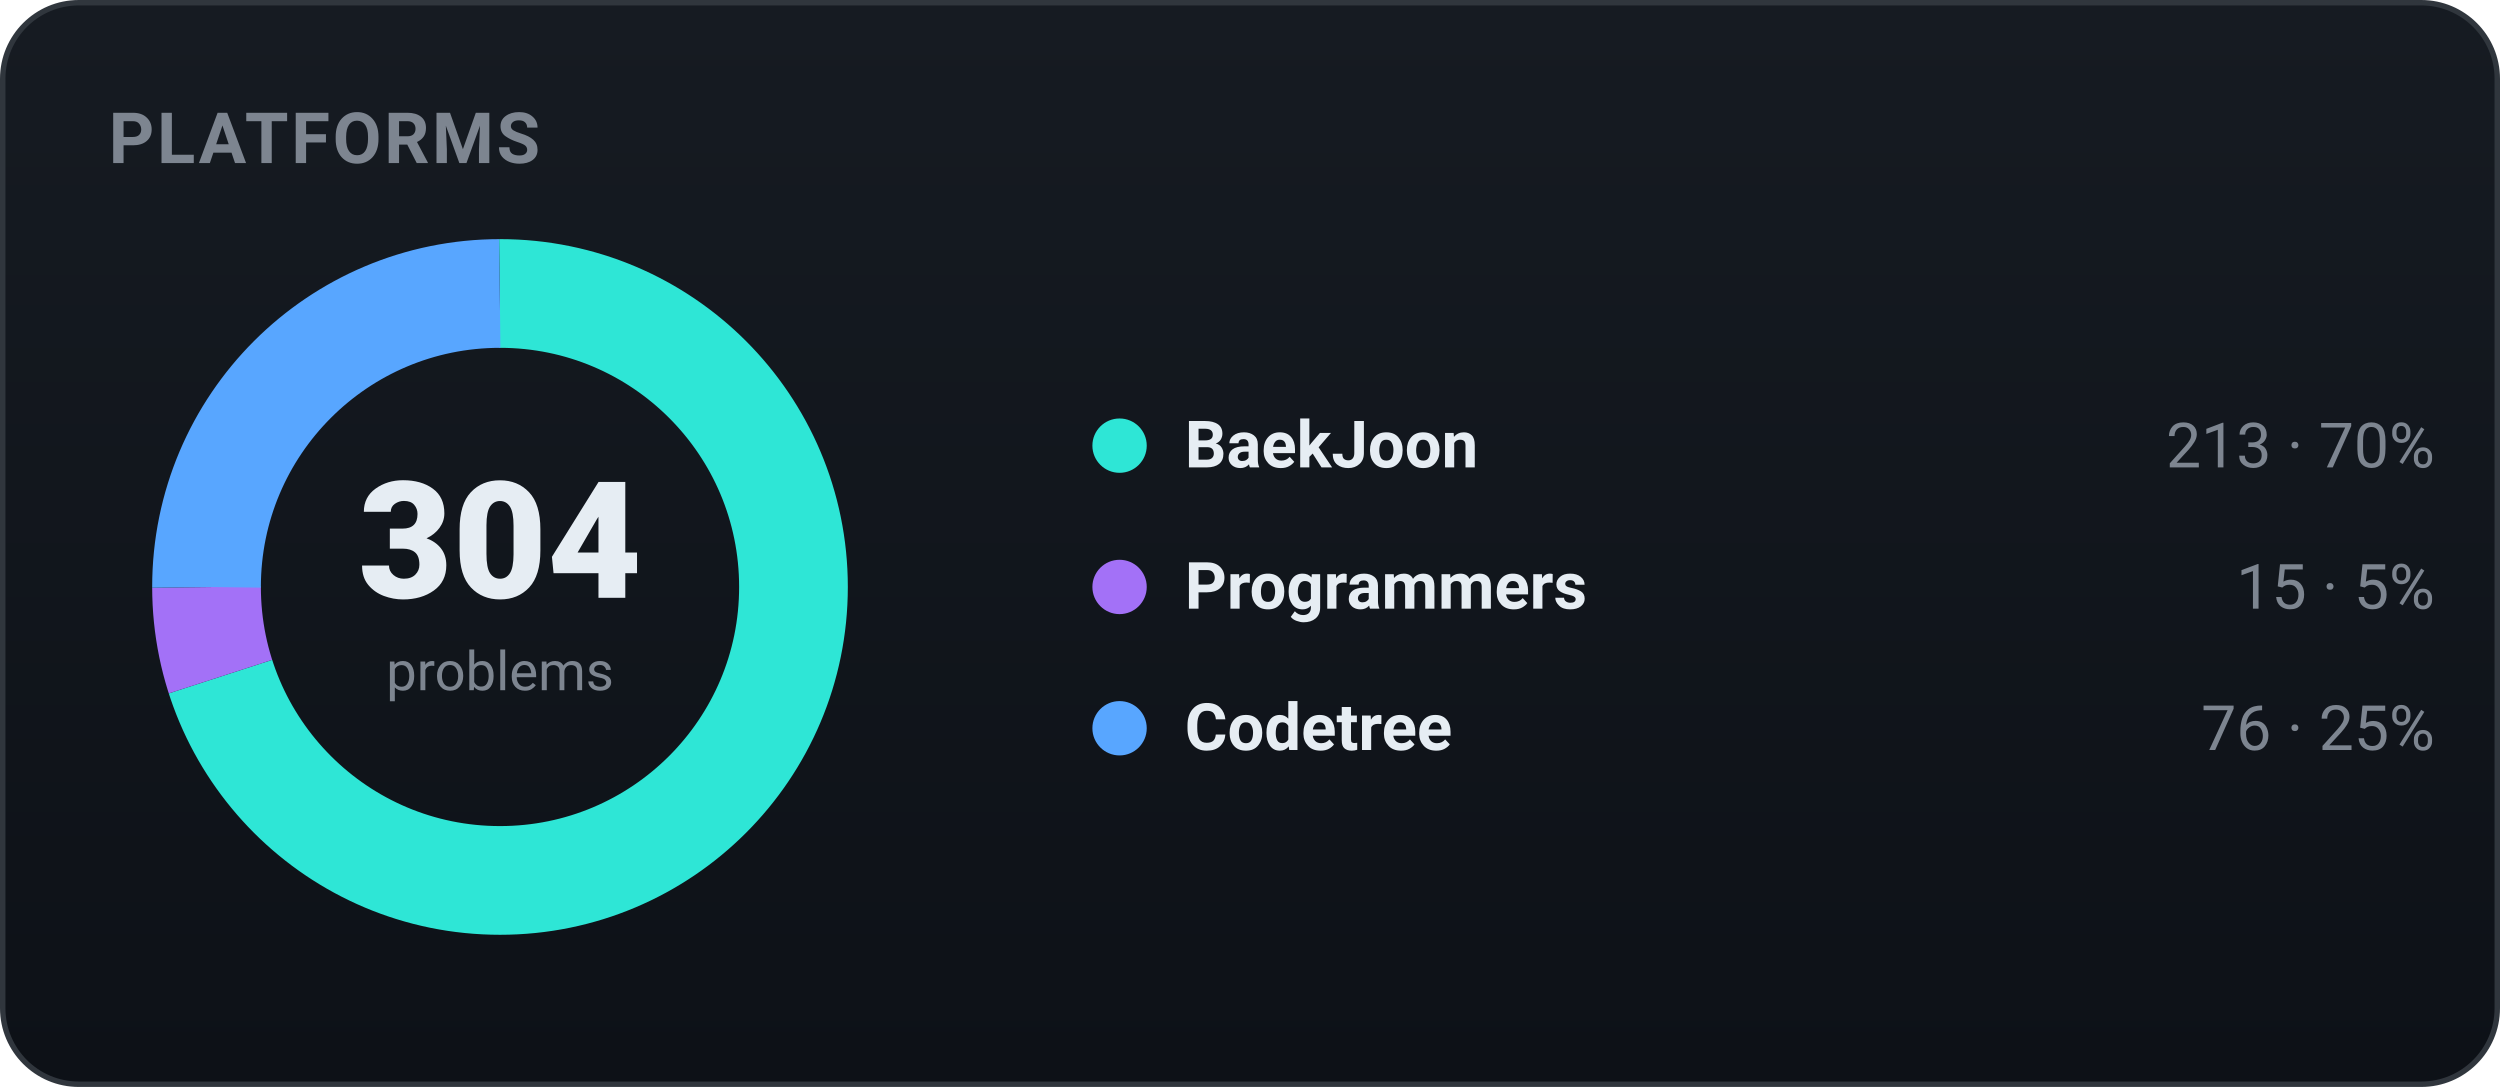
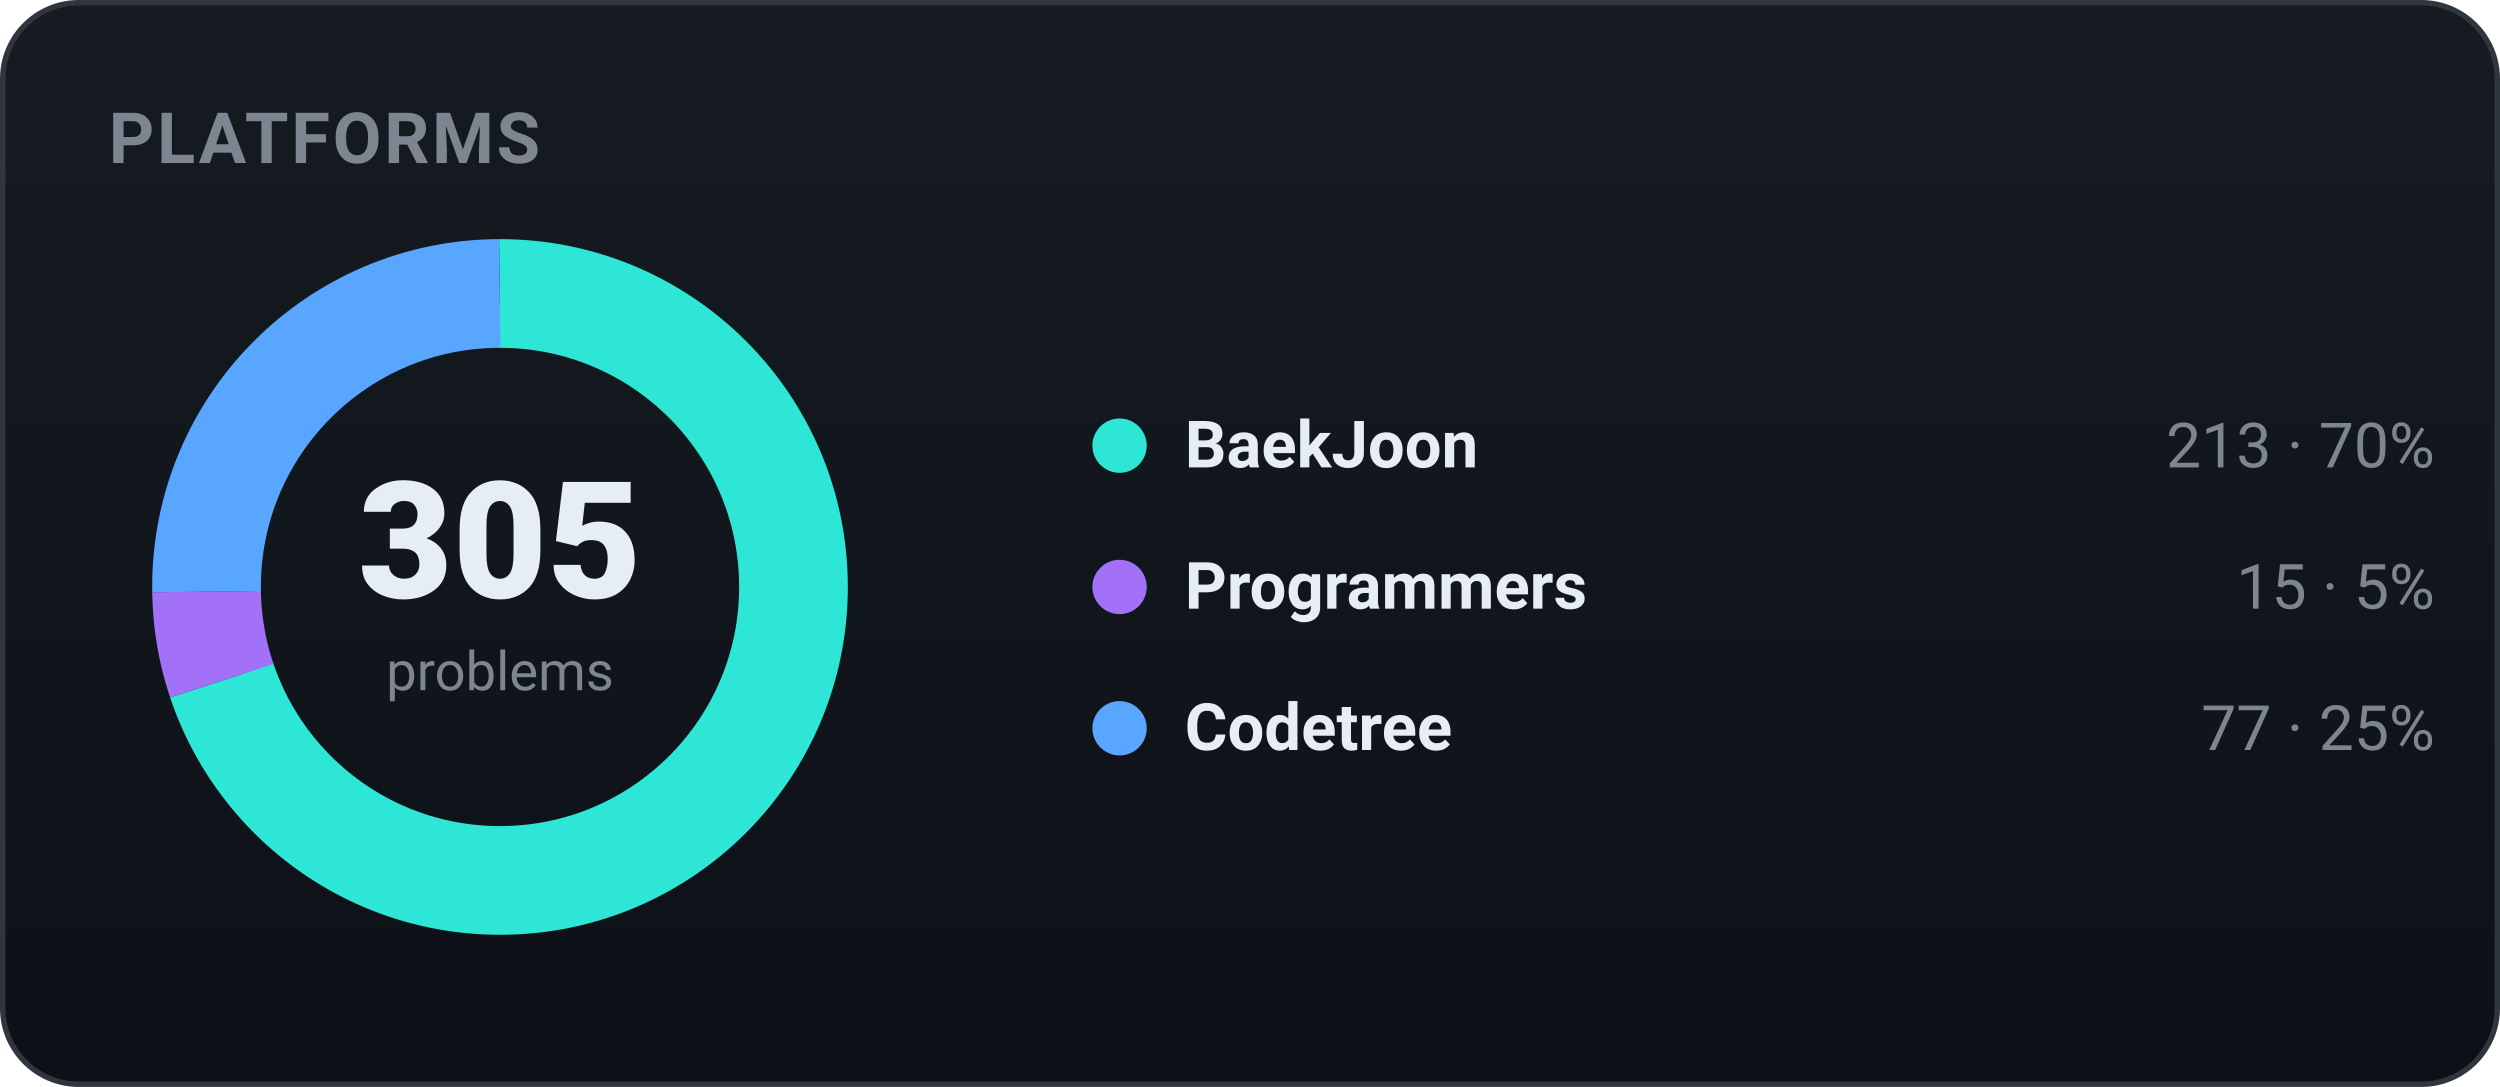
<svg xmlns="http://www.w3.org/2000/svg" width="460" height="200" viewBox="0 0 460 200" role="img" font-family="-apple-system,BlinkMacSystemFont,'Segoe UI',Roboto,'Apple SD Gothic Neo','Malgun Gothic',sans-serif">
  <defs>
    <linearGradient id="bgg" x1="0" y1="0" x2="0" y2="1">
      <stop offset="0" stop-color="#161b22" />
      <stop offset="1" stop-color="#0d1117" />
    </linearGradient>
  </defs>
  <rect x="0.5" y="0.5" width="459" height="199" rx="14" fill="url(#bgg)" stroke="#30363d" />
  <text x="20" y="30" font-family="-apple-system,BlinkMacSystemFont,'Segoe UI',Roboto,'Apple SD Gothic Neo','Malgun Gothic',sans-serif" font-size="13" font-weight="700" fill="#7d8590" letter-spacing="0.5">PLATFORMS</text>
-   <circle cx="92" cy="108" r="54" fill="none" stroke="#2ee6d6" stroke-width="20" stroke-dasharray="237.73 101.56" stroke-dashoffset="-0.00" transform="rotate(-90 92 108)" />
-   <circle cx="92" cy="108" r="54" fill="none" stroke="#a371f7" stroke-width="20" stroke-dasharray="16.74 322.55" stroke-dashoffset="-237.73" transform="rotate(-90 92 108)" />
-   <circle cx="92" cy="108" r="54" fill="none" stroke="#58a6ff" stroke-width="20" stroke-dasharray="84.82 254.47" stroke-dashoffset="-254.47" transform="rotate(-90 92 108)" />
-   <text x="92" y="110" text-anchor="middle" font-size="30" font-weight="800" fill="#e6edf3">304</text>
+   <circle cx="92" cy="108" r="54" fill="none" stroke="#2ee6d6" stroke-width="20" stroke-dasharray="236.95 102.34" stroke-dashoffset="-0.00" transform="rotate(-90 92 108)" />
+   <circle cx="92" cy="108" r="54" fill="none" stroke="#a371f7" stroke-width="20" stroke-dasharray="16.69 322.61" stroke-dashoffset="-236.95" transform="rotate(-90 92 108)" />
+   <circle cx="92" cy="108" r="54" fill="none" stroke="#58a6ff" stroke-width="20" stroke-dasharray="85.66 253.63" stroke-dashoffset="-253.63" transform="rotate(-90 92 108)" />
+   <text x="92" y="110" text-anchor="middle" font-size="30" font-weight="800" fill="#e6edf3">305</text>
  <text x="92" y="127" text-anchor="middle" font-size="10" fill="#7d8590">problems</text>
  <circle cx="206" cy="82" r="5" fill="#2ee6d6" />
  <text x="218" y="86" font-size="12" font-weight="600" fill="#e6edf3">BaekJoon</text>
  <text x="448" y="86" text-anchor="end" font-size="11.5" fill="#7d8590">213 · 70%</text>
  <circle cx="206" cy="108" r="5" fill="#a371f7" />
  <text x="218" y="112" font-size="12" font-weight="600" fill="#e6edf3">Programmers</text>
  <text x="448" y="112" text-anchor="end" font-size="11.5" fill="#7d8590">15 · 5%</text>
  <circle cx="206" cy="134" r="5" fill="#58a6ff" />
  <text x="218" y="138" font-size="12" font-weight="600" fill="#e6edf3">Codetree</text>
-   <text x="448" y="138" text-anchor="end" font-size="11.5" fill="#7d8590">76 · 25%</text>
+   <text x="448" y="138" text-anchor="end" font-size="11.5" fill="#7d8590">77 · 25%</text>
</svg>
